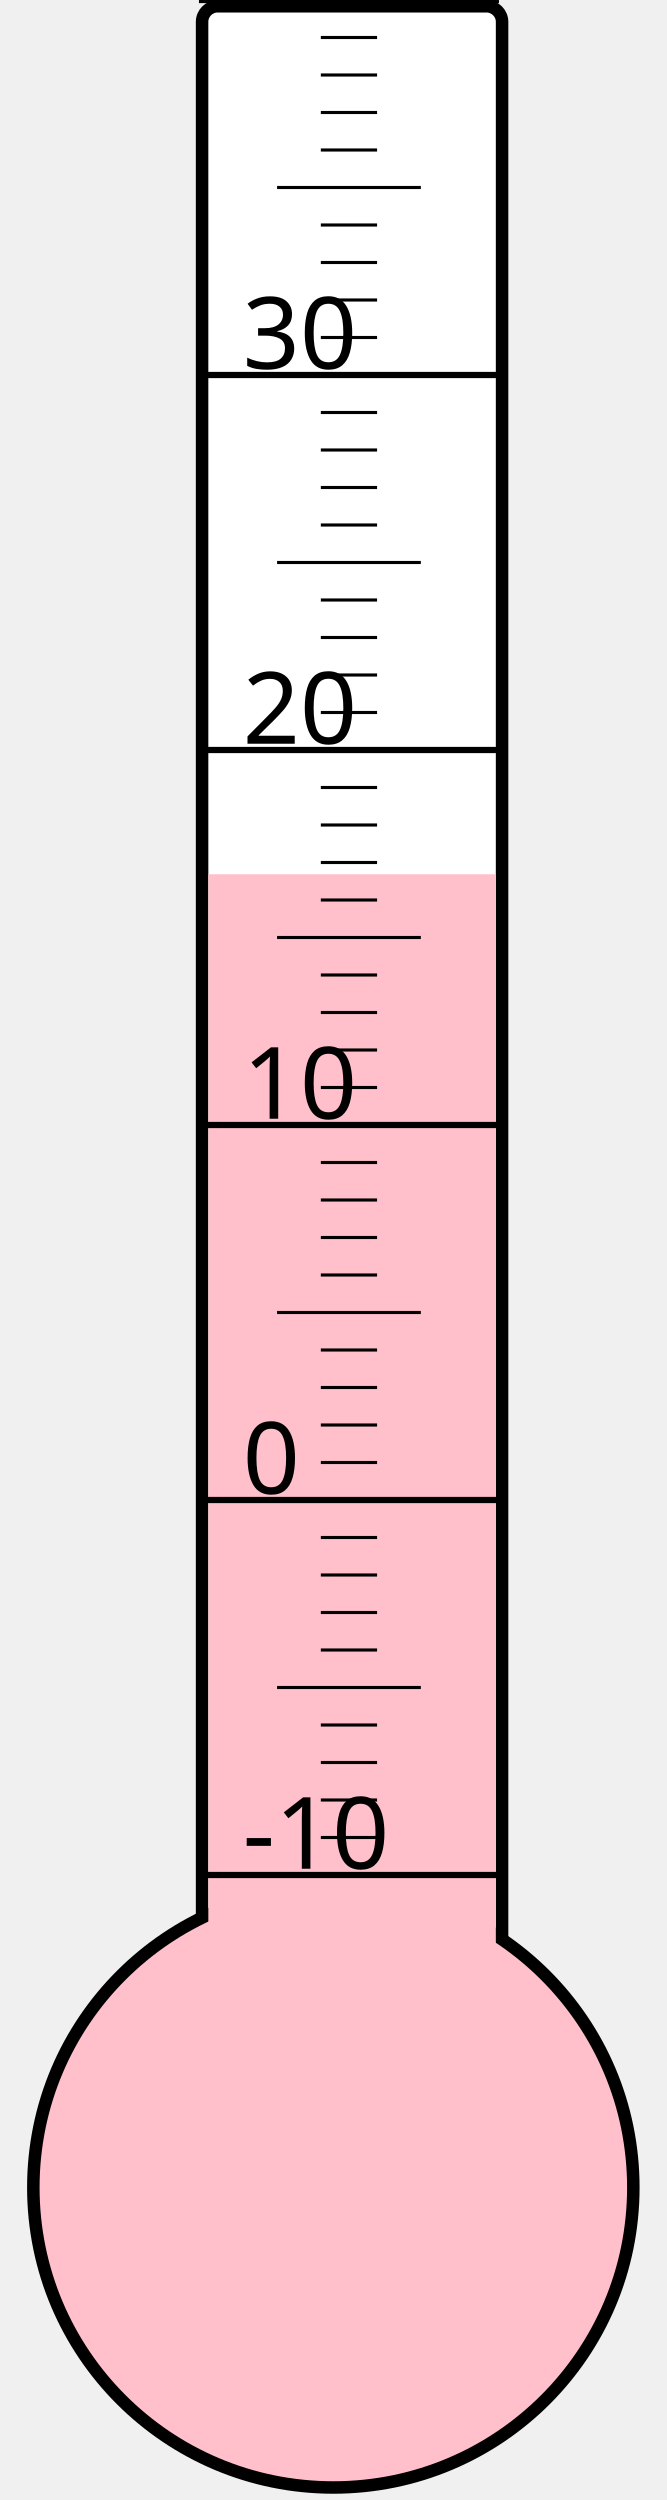
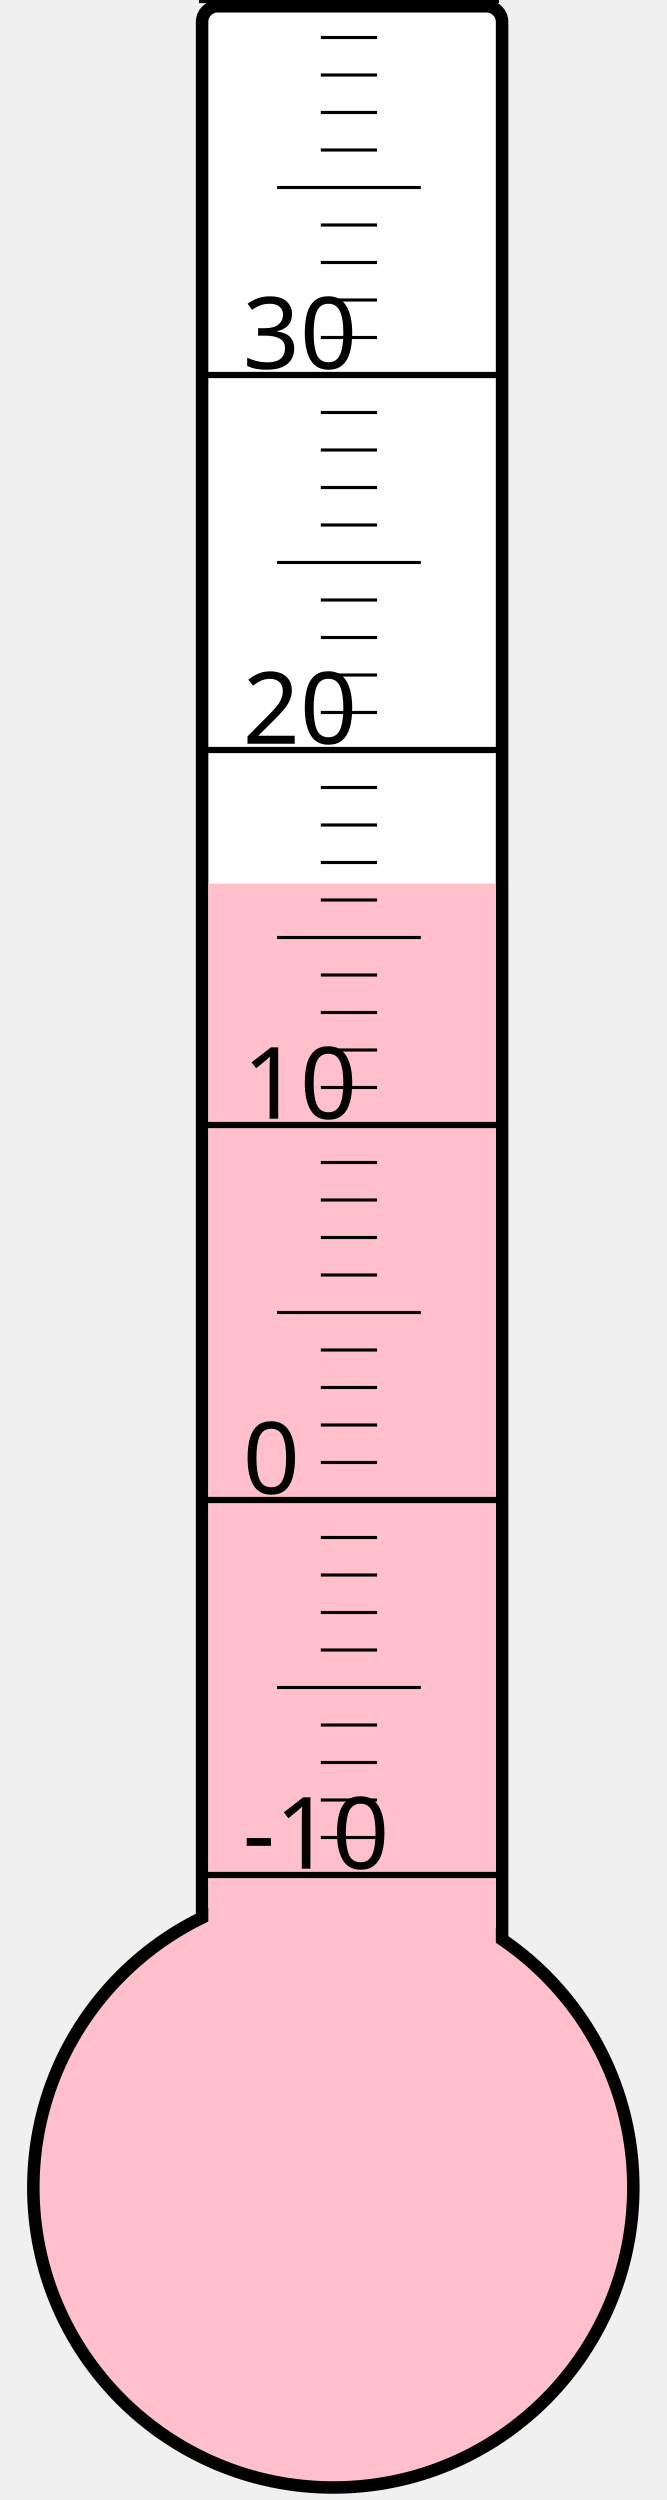
<svg xmlns="http://www.w3.org/2000/svg" width="40px" height="150px" viewBox="0 0 200 800">
  <rect width="200" height="800" x="0" y="0" style="fill: #ffffeb; fill-opacity: 0;" />
  <rect width="96" height="680" x="58" y="2" rx="5" ry="5" style="fill: white; fill-opacity: 1; stroke: black; stroke-width: 4;" />
  <circle cx="100" cy="700" r="96" style="fill: pink; stroke: black; stroke-width: 4;" />
-   <rect width="92" height="420.25" x="60" y="279.75" style="fill: pink; fill-opacity: 1; stroke-width: 0;" />
+   <rect width="92" height="417.25" x="60" y="282.75" style="fill: pink; fill-opacity: 1; stroke-width: 0;" />
  <text x="71" y="598" style="font-family: sans-serif; font-size: 24pt;">-10</text>
  <text x="71" y="478" style="font-family: sans-serif; font-size: 24pt;">0</text>
  <text x="71" y="358" style="font-family: sans-serif; font-size: 24pt;">10</text>
  <text x="71" y="238" style="font-family: sans-serif; font-size: 24pt;">20</text>
  <text x="71" y="118" style="font-family: sans-serif; font-size: 24pt;">30</text>
  <g style="stroke: black;">
    <line x1="57" y1="600" x2="153" y2="600" style="stroke-width: 2;" />
    <line x1="96" y1="588" x2="114" y2="588" style="stroke-width: 1;" />
    <line x1="96" y1="576" x2="114" y2="576" style="stroke-width: 1;" />
    <line x1="96" y1="564" x2="114" y2="564" style="stroke-width: 1;" />
    <line x1="96" y1="552" x2="114" y2="552" style="stroke-width: 1;" />
    <line x1="82" y1="540" x2="128" y2="540" style="stroke-width: 1;" />
    <line x1="96" y1="528" x2="114" y2="528" style="stroke-width: 1;" />
    <line x1="96" y1="516" x2="114" y2="516" style="stroke-width: 1;" />
    <line x1="96" y1="504" x2="114" y2="504" style="stroke-width: 1;" />
    <line x1="96" y1="492" x2="114" y2="492" style="stroke-width: 1;" />
    <line x1="57" y1="480" x2="153" y2="480" style="stroke-width: 2;" />
    <line x1="96" y1="468" x2="114" y2="468" style="stroke-width: 1;" />
    <line x1="96" y1="456" x2="114" y2="456" style="stroke-width: 1;" />
    <line x1="96" y1="444" x2="114" y2="444" style="stroke-width: 1;" />
    <line x1="96" y1="432" x2="114" y2="432" style="stroke-width: 1;" />
    <line x1="82" y1="420" x2="128" y2="420" style="stroke-width: 1;" />
    <line x1="96" y1="408" x2="114" y2="408" style="stroke-width: 1;" />
    <line x1="96" y1="396" x2="114" y2="396" style="stroke-width: 1;" />
    <line x1="96" y1="384" x2="114" y2="384" style="stroke-width: 1;" />
    <line x1="96" y1="372" x2="114" y2="372" style="stroke-width: 1;" />
    <line x1="57" y1="360" x2="153" y2="360" style="stroke-width: 2;" />
    <line x1="96" y1="348" x2="114" y2="348" style="stroke-width: 1;" />
    <line x1="96" y1="336" x2="114" y2="336" style="stroke-width: 1;" />
    <line x1="96" y1="324" x2="114" y2="324" style="stroke-width: 1;" />
    <line x1="96" y1="312" x2="114" y2="312" style="stroke-width: 1;" />
    <line x1="82" y1="300" x2="128" y2="300" style="stroke-width: 1;" />
    <line x1="96" y1="288" x2="114" y2="288" style="stroke-width: 1;" />
    <line x1="96" y1="276" x2="114" y2="276" style="stroke-width: 1;" />
    <line x1="96" y1="264" x2="114" y2="264" style="stroke-width: 1;" />
    <line x1="96" y1="252" x2="114" y2="252" style="stroke-width: 1;" />
    <line x1="57" y1="240" x2="153" y2="240" style="stroke-width: 2;" />
    <line x1="96" y1="228" x2="114" y2="228" style="stroke-width: 1;" />
    <line x1="96" y1="216" x2="114" y2="216" style="stroke-width: 1;" />
    <line x1="96" y1="204" x2="114" y2="204" style="stroke-width: 1;" />
    <line x1="96" y1="192" x2="114" y2="192" style="stroke-width: 1;" />
    <line x1="82" y1="180" x2="128" y2="180" style="stroke-width: 1;" />
    <line x1="96" y1="168" x2="114" y2="168" style="stroke-width: 1;" />
    <line x1="96" y1="156" x2="114" y2="156" style="stroke-width: 1;" />
    <line x1="96" y1="144" x2="114" y2="144" style="stroke-width: 1;" />
    <line x1="96" y1="132" x2="114" y2="132" style="stroke-width: 1;" />
    <line x1="57" y1="120" x2="153" y2="120" style="stroke-width: 2;" />
    <line x1="96" y1="108" x2="114" y2="108" style="stroke-width: 1;" />
    <line x1="96" y1="96" x2="114" y2="96" style="stroke-width: 1;" />
    <line x1="96" y1="84" x2="114" y2="84" style="stroke-width: 1;" />
    <line x1="96" y1="72" x2="114" y2="72" style="stroke-width: 1;" />
    <line x1="82" y1="60" x2="128" y2="60" style="stroke-width: 1;" />
    <line x1="96" y1="48" x2="114" y2="48" style="stroke-width: 1;" />
    <line x1="96" y1="36" x2="114" y2="36" style="stroke-width: 1;" />
    <line x1="96" y1="24" x2="114" y2="24" style="stroke-width: 1;" />
    <line x1="96" y1="12" x2="114" y2="12" style="stroke-width: 1;" />
    <line x1="57" y1="0" x2="153" y2="0" style="stroke-width: 2;" />
  </g>
</svg>
